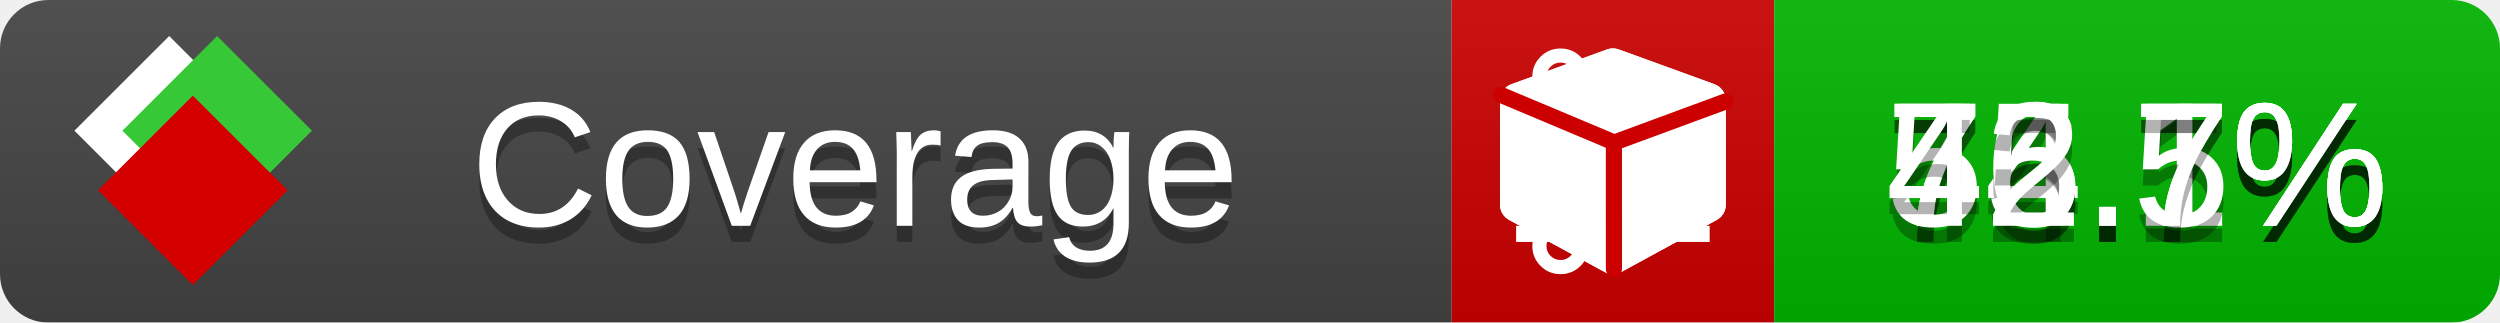
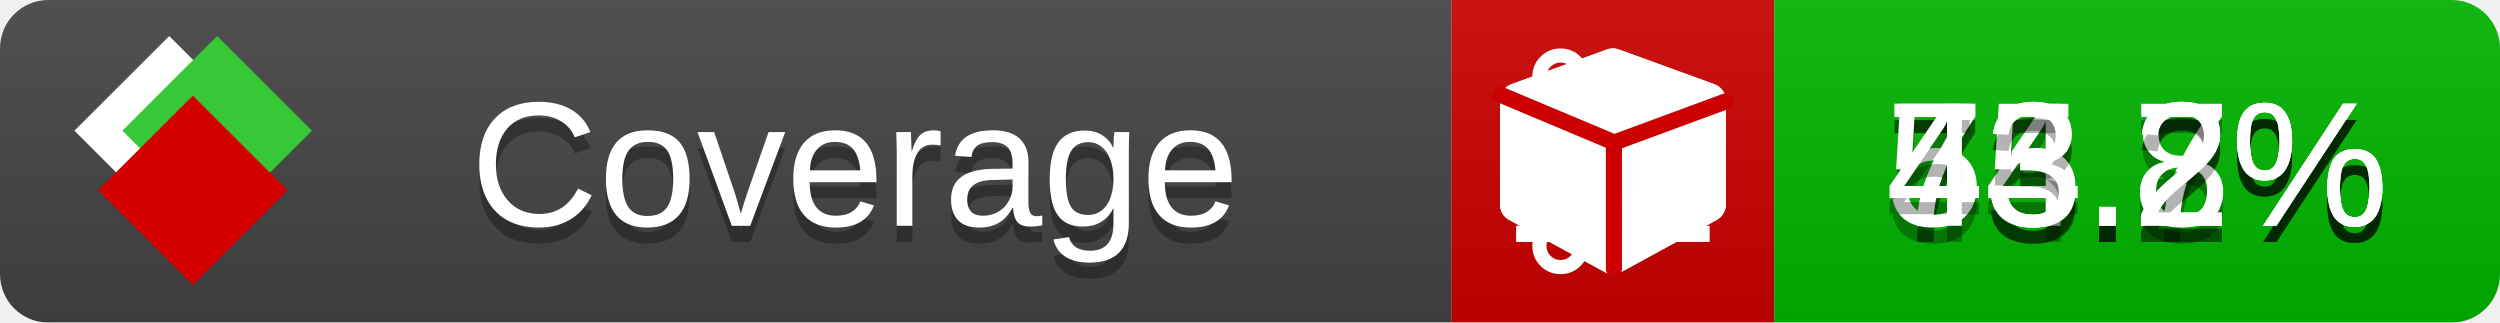
<svg xmlns="http://www.w3.org/2000/svg" xmlns:xlink="http://www.w3.org/1999/xlink" width="155" height="20">
  <style type="text/css">
          
            @keyframes fade1 {
                0% { visibility: visible; opacity: 1; }
               23% { visibility: visible; opacity: 1; }
               25% { visibility: hidden; opacity: 0; }
               48% { visibility: hidden; opacity: 0; }
               50% { visibility: hidden; opacity: 0; }
               73% { visibility: hidden; opacity: 0; }
               75% { visibility: hidden; opacity: 0; }
               98% { visibility: hidden; opacity: 0; }
              100% { visibility: visible; opacity: 1; }
            }
            @keyframes fade2 {
                0% { visibility: hidden; opacity: 0; }
               23% { visibility: hidden; opacity: 0; }
               25% { visibility: visible; opacity: 1; }
               48% { visibility: visible; opacity: 1; }
               50% { visibility: hidden; opacity: 0; }
               73% { visibility: hidden; opacity: 0; }
               75% { visibility: hidden; opacity: 0; }
               98% { visibility: hidden; opacity: 0; }
              100% { visibility: hidden; opacity: 0; }
            }
            @keyframes fade3 {
                0% { visibility: hidden; opacity: 0; }
               23% { visibility: hidden; opacity: 0; }
               25% { visibility: hidden; opacity: 0; }
               48% { visibility: hidden; opacity: 0; }
               50% { visibility: visible; opacity: 1; }
               73% { visibility: visible; opacity: 1; }
               75% { visibility: hidden; opacity: 0; }
               98% { visibility: hidden; opacity: 0; }
              100% { visibility: hidden; opacity: 0; }
            }
            @keyframes fade4 {
                0% { visibility: hidden; opacity: 0; }
               23% { visibility: hidden; opacity: 0; }
               25% { visibility: hidden; opacity: 0; }
               48% { visibility: hidden; opacity: 0; }
               50% { visibility: hidden; opacity: 0; }
               73% { visibility: hidden; opacity: 0; }
               75% { visibility: visible; opacity: 1; }
               98% { visibility: visible; opacity: 1; }
              100% { visibility: hidden; opacity: 0; }
            }
            .linecoverage {
                animation-duration: 15s;
                animation-name: fade1;
                animation-iteration-count: infinite;
            }
            .branchcoverage {
                animation-duration: 15s;
                animation-name: fade2;
                animation-iteration-count: infinite;
            }
            .methodcoverage {
                animation-duration: 15s;
                animation-name: fade3;
                animation-iteration-count: infinite;
            }
            .fullmethodcoverage {
                animation-duration: 15s;
                animation-name: fade4;
                animation-iteration-count: infinite;
            }
          
    </style>
  <defs>
    <linearGradient id="gradient" x2="0" y2="100%">
      <stop offset="0" stop-color="#bbb" stop-opacity=".1" />
      <stop offset="1" stop-opacity=".1" />
    </linearGradient>
    <linearGradient id="c">
      <stop offset="0" stop-color="#d40000" />
      <stop offset="1" stop-color="#ff2a2a" />
    </linearGradient>
    <linearGradient id="a">
      <stop offset="0" stop-color="#e0e0de" />
      <stop offset="1" stop-color="#fff" />
    </linearGradient>
    <linearGradient id="b">
      <stop offset="0" stop-color="#37c837" />
      <stop offset="1" stop-color="#217821" />
    </linearGradient>
    <linearGradient xlink:href="#a" id="e" x1="106.44" x2="69.96" y1="-11.96" y2="-46.84" gradientTransform="matrix(-.8426 -.00045 -.00045 -.8426 -94.27 -75.82)" gradientUnits="userSpaceOnUse" />
    <linearGradient xlink:href="#b" id="f" x1="56.19" x2="77.97" y1="-23.45" y2="10.62" gradientTransform="matrix(.8426 .00045 .00045 .8426 94.27 75.82)" gradientUnits="userSpaceOnUse" />
    <linearGradient xlink:href="#c" id="g" x1="79.98" x2="132.9" y1="10.79" y2="10.79" gradientTransform="matrix(.8426 .00045 .00045 .8426 94.27 75.82)" gradientUnits="userSpaceOnUse" />
    <mask id="mask">
      <rect width="155" height="20" rx="3" fill="#fff" />
    </mask>
    <g id="icon" transform="matrix(.04486 0 0 .04481 -.48 -.63)">
      <rect width="52.92" height="52.92" x="-109.72" y="-27.13" fill="url(#e)" transform="rotate(-135)" />
      <rect width="52.92" height="52.92" x="70.19" y="-39.18" fill="url(#f)" transform="rotate(45)" />
      <rect width="52.92" height="52.92" x="80.05" y="-15.74" fill="url(#g)" transform="rotate(45)" />
    </g>
  </defs>
  <g mask="url(#mask)">
    <rect x="0" y="0" width="90" height="20" fill="#444" />
    <rect x="90" y="0" width="20" height="20" fill="#c00" />
    <rect x="110" y="0" width="45" height="20" fill="#00B600" />
    <rect x="0" y="0" width="155" height="20" fill="url(#gradient)" />
  </g>
  <g>
    <path class="linecoverage" stroke="#fff" d="M94 6.5 h12 M94 10.5 h12 M94 14.5 h12" />
    <path class="branchcoverage" fill="#fff" d="m 97.628,15.247 q 0,-0.364 -0.255,-0.619 -0.255,-0.255 -0.619,-0.255 -0.364,0 -0.619,0.255 -0.255,0.255 -0.255,0.619 0,0.364 0.255,0.619 0.255,0.255 0.619,0.255 0.364,0 0.619,-0.255 0.255,-0.255 0.255,-0.619 z m 0,-10.493 q 0,-0.364 -0.255,-0.619 -0.255,-0.255 -0.619,-0.255 -0.364,0 -0.619,0.255 -0.255,0.255 -0.255,0.619 0,0.364 0.255,0.619 0.255,0.255 0.619,0.255 0.364,0 0.619,-0.255 0.255,-0.255 0.255,-0.619 z m 5.83,1.166 q 0,-0.364 -0.255,-0.619 -0.255,-0.255 -0.619,-0.255 -0.364,0 -0.619,0.255 -0.255,0.255 -0.255,0.619 0,0.364 0.255,0.619 0.255,0.255 0.619,0.255 0.364,0 0.619,-0.255 0.255,-0.255 0.255,-0.619 z m 0.874,0 q 0,0.474 -0.237,0.879 -0.237,0.405 -0.638,0.633 -0.018,2.614 -2.059,3.771 -0.619,0.346 -1.849,0.738 -1.166,0.364 -1.544,0.647 -0.378,0.282 -0.378,0.911 l 0,0.237 q 0.401,0.228 0.638,0.633 0.237,0.405 0.237,0.879 0,0.729 -0.51,1.239 -0.51,0.51 -1.239,0.51 -0.729,0 -1.239,-0.51 -0.51,-0.51 -0.51,-1.239 0,-0.474 0.237,-0.879 0.237,-0.405 0.638,-0.633 l 0,-7.469 q -0.401,-0.228 -0.638,-0.633 -0.237,-0.405 -0.237,-0.879 0,-0.729 0.51,-1.239 0.51,-0.51 1.239,-0.51 0.729,0 1.239,0.51 0.51,0.51 0.51,1.239 0,0.474 -0.237,0.879 -0.237,0.405 -0.638,0.633 l 0,4.527 q 0.492,-0.237 1.403,-0.519 0.501,-0.155 0.797,-0.269 0.296,-0.114 0.642,-0.282 0.346,-0.169 0.537,-0.36 0.191,-0.191 0.369,-0.465 0.178,-0.273 0.255,-0.633 0.077,-0.36 0.077,-0.833 -0.401,-0.228 -0.638,-0.633 -0.237,-0.405 -0.237,-0.879 0,-0.729 0.51,-1.239 0.51,-0.51 1.239,-0.51 0.729,0 1.239,0.51 0.51,0.51 0.51,1.239 z" />
    <path class="methodcoverage" fill="#fff" d="m 100.538,15.629 5.385,-2.936 v -5.351 l -5.385,1.96 z M 100,8.351 105.873,6.214 100,4.077 94.127,6.214 Z m 7,-2.12 v 6.462 q 0,0.294 -0.151,0.547 -0.151,0.252 -0.412,0.395 l -5.923,3.231 q -0.236,0.135 -0.513,0.135 -0.278,0 -0.513,-0.135 l -5.923,-3.231 Q 93.303,13.492 93.151,13.239 93,12.987 93,12.692 v -6.462 q 0,-0.337 0.194,-0.614 0.194,-0.278 0.513,-0.395 l 5.923,-2.154 q 0.185,-0.067 0.37,-0.067 0.185,0 0.37,0.067 l 5.923,2.154 q 0.32,0.118 0.513,0.395 Q 107,5.894 107,6.231 Z" />
    <path class="fullmethodcoverage" fill="#fff" d="m 107,6.231 v 6.462 c 0,0.196 -0.051,0.379 -0.151,0.547 -0.101,0.168 -0.238,0.3 -0.412,0.395 l -5.923,3.231 c -0.157,0.09 -0.328,0.135 -0.513,0.135 -0.185,0 -0.356,-0.045 -0.513,-0.135 l -5.923,-3.231 C 93.39,13.539 93.252,13.407 93.151,13.239 93.05,13.071 93,12.889 93,12.692 v -6.462 c 0,-0.224 0.065,-0.429 0.194,-0.614 0.129,-0.185 0.3,-0.317 0.513,-0.395 l 5.923,-2.154 c 0.123,-0.045 0.247,-0.067 0.37,-0.067 0.123,0 0.247,0.022 0.37,0.067 l 5.923,2.154 c 0.213,0.079 0.384,0.21 0.513,0.395 0.129,0.185 0.194,0.39 0.194,0.614 z" />
    <path class="fullmethodcoverage" style="fill:none;stroke:#cc0000;stroke-width:1;stroke-linecap:round;stroke-dasharray:none;stroke-opacity:1" d="m 100.064,16.677 -0.002,-7.833 6.906,-2.547" />
    <path class="fullmethodcoverage" style="fill:none;stroke:#cc0000;stroke-width:1;stroke-linecap:round;stroke-dasharray:none;stroke-opacity:1" d="M 99.914,8.765 93.052,5.882" />
  </g>
  <g fill="#fff" text-anchor="middle" font-family="Verdana,Arial,Geneva,sans-serif" font-size="11">
    <a xlink:href="https://github.com/danielpalme/ReportGenerator" target="_top">
      <use xlink:href="#icon" transform="translate(3,1) scale(3.5)" />
    </a>
    <text x="53" y="15" fill="#010101" fill-opacity=".3">Coverage</text>
    <text x="53" y="14" fill="#fff">Coverage</text>
-     <text class="linecoverage" x="132.5" y="15" fill="#010101" fill-opacity=".3">74.7%</text>
-     <text class="linecoverage" x="132.5" y="14">74.7%</text>
-     <text class="branchcoverage" x="132.5" y="15" fill="#010101" fill-opacity=".3">76.1%</text>
-     <text class="branchcoverage" x="132.5" y="14">76.1%</text>
-     <text class="methodcoverage" x="132.5" y="15" fill="#010101" fill-opacity=".3">55.5%</text>
-     <text class="methodcoverage" x="132.5" y="14">55.5%</text>
-     <text class="fullmethodcoverage" x="132.5" y="15" fill="#010101" fill-opacity=".3">42.7%</text>
-     <text class="fullmethodcoverage" x="132.5" y="14">42.7%</text>
+     <text class="linecoverage" x="132.5" y="15" fill="#010101" fill-opacity=".3">73.2%</text>
+     <text class="linecoverage" x="132.5" y="14">73.2%</text>
+     <text class="branchcoverage" x="132.5" y="15" fill="#010101" fill-opacity=".3">74.7%</text>
+     <text class="branchcoverage" x="132.5" y="14">74.7%</text>
+     <text class="methodcoverage" x="132.5" y="15" fill="#010101" fill-opacity=".3">55.8%</text>
+     <text class="methodcoverage" x="132.5" y="14">55.8%</text>
+     <text class="fullmethodcoverage" x="132.5" y="15" fill="#010101" fill-opacity=".3">43.2%</text>
+     <text class="fullmethodcoverage" x="132.5" y="14">43.2%</text>
  </g>
  <g>
    <rect class="linecoverage" x="90" y="0" width="65" height="20" fill-opacity="0" />
    <rect class="branchcoverage" x="90" y="0" width="65" height="20" fill-opacity="0" />
    <rect class="methodcoverage" x="90" y="0" width="65" height="20" fill-opacity="0" />
    <rect class="fullmethodcoverage" x="90" y="0" width="65" height="20" fill-opacity="0" />
  </g>
</svg>
